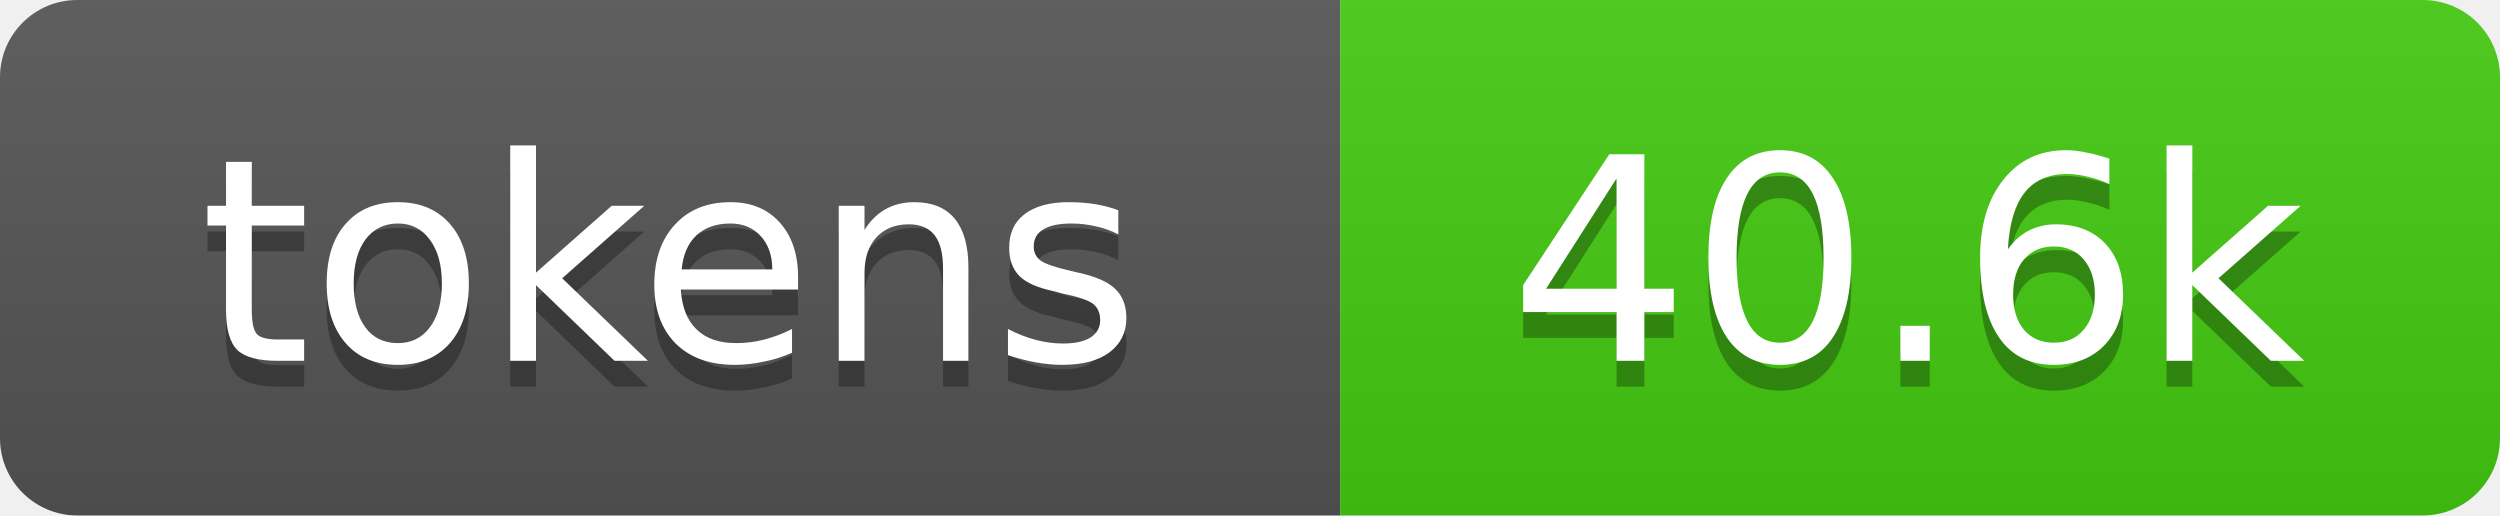
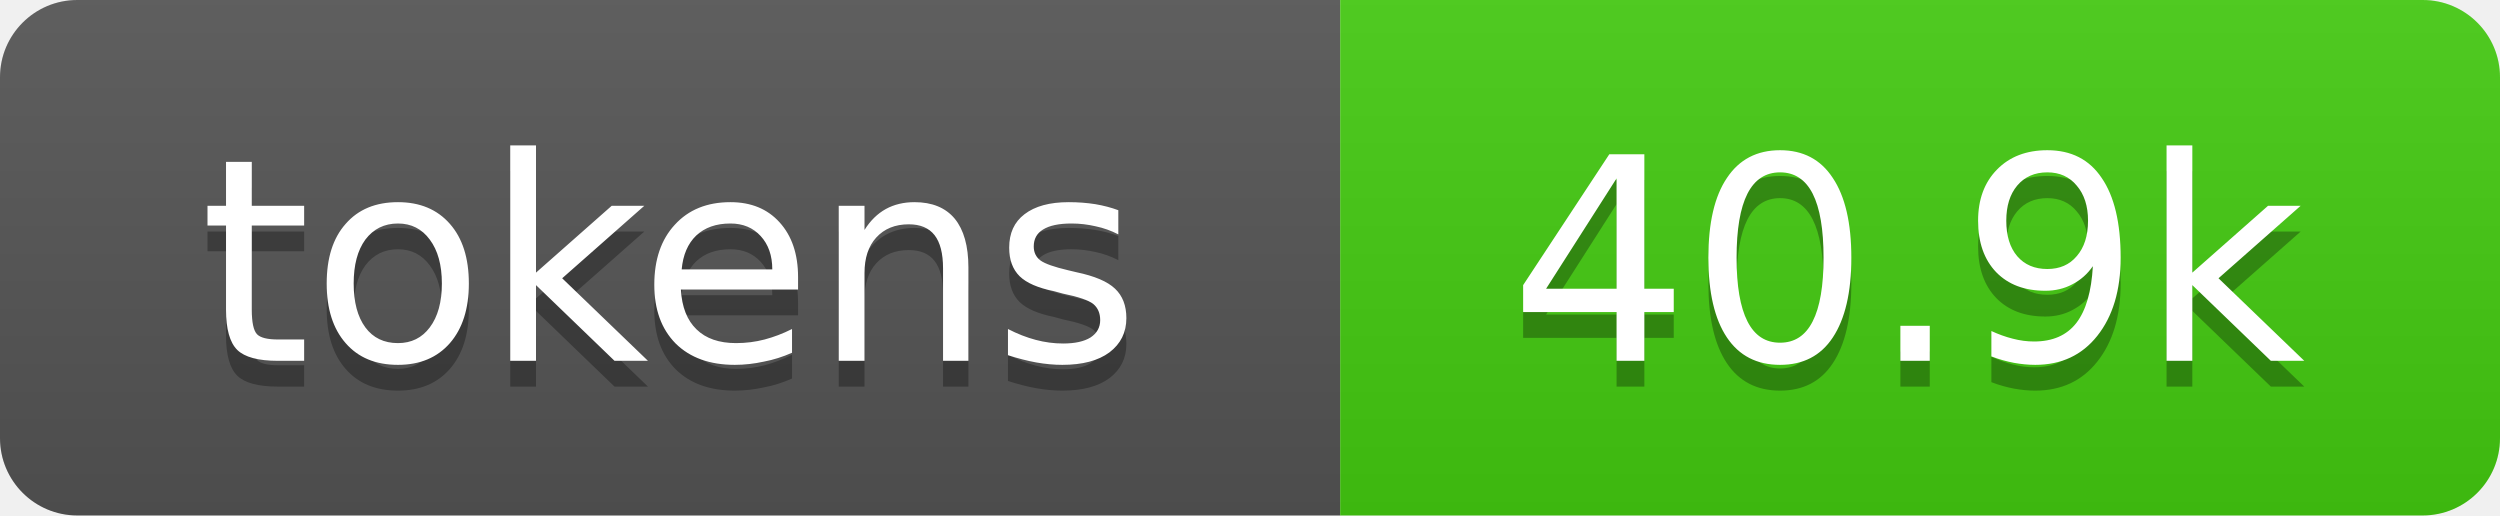
- <svg xmlns="http://www.w3.org/2000/svg" xmlns:xlink="http://www.w3.org/1999/xlink" width="97" height="20" role="img" aria-label="40.6k tokens, 20% of context window">
+ <svg xmlns="http://www.w3.org/2000/svg" xmlns:xlink="http://www.w3.org/1999/xlink" width="97" height="20" role="img" aria-label="40.9k tokens, 20% of context window">
  <linearGradient id="s" x2="0" y2="100%">
    <stop offset="0" stop-color="#bbb" stop-opacity=".1" />
    <stop offset="1" stop-opacity=".1" />
  </linearGradient>
  <clipPath id="r">
    <rect width="97" height="20" rx="3" fill="#fff" />
  </clipPath>
  <a xlink:href="https://github.com/qwibitai/nanoclaw/tree/main/repo-tokens">
    <g clip-path="url(#r)">
      <rect width="52" height="20" fill="#555" />
      <rect x="52" width="45" height="20" fill="#4c1" />
      <rect width="97" height="20" fill="url(#s)" />
      <g fill="#fff" text-anchor="middle" font-family="Verdana,Geneva,DejaVu Sans,sans-serif" font-size="11">
        <text aria-hidden="true" x="26" y="15" fill="#010101" fill-opacity=".3">tokens</text>
        <text x="26" y="14">tokens</text>
-         <text aria-hidden="true" x="74" y="15" fill="#010101" fill-opacity=".3">40.6k</text>
-         <text x="74" y="14">40.6k</text>
+         <text aria-hidden="true" x="74" y="15" fill="#010101" fill-opacity=".3">40.9k</text>
+         <text x="74" y="14">40.9k</text>
      </g>
    </g>
  </a>
</svg>
